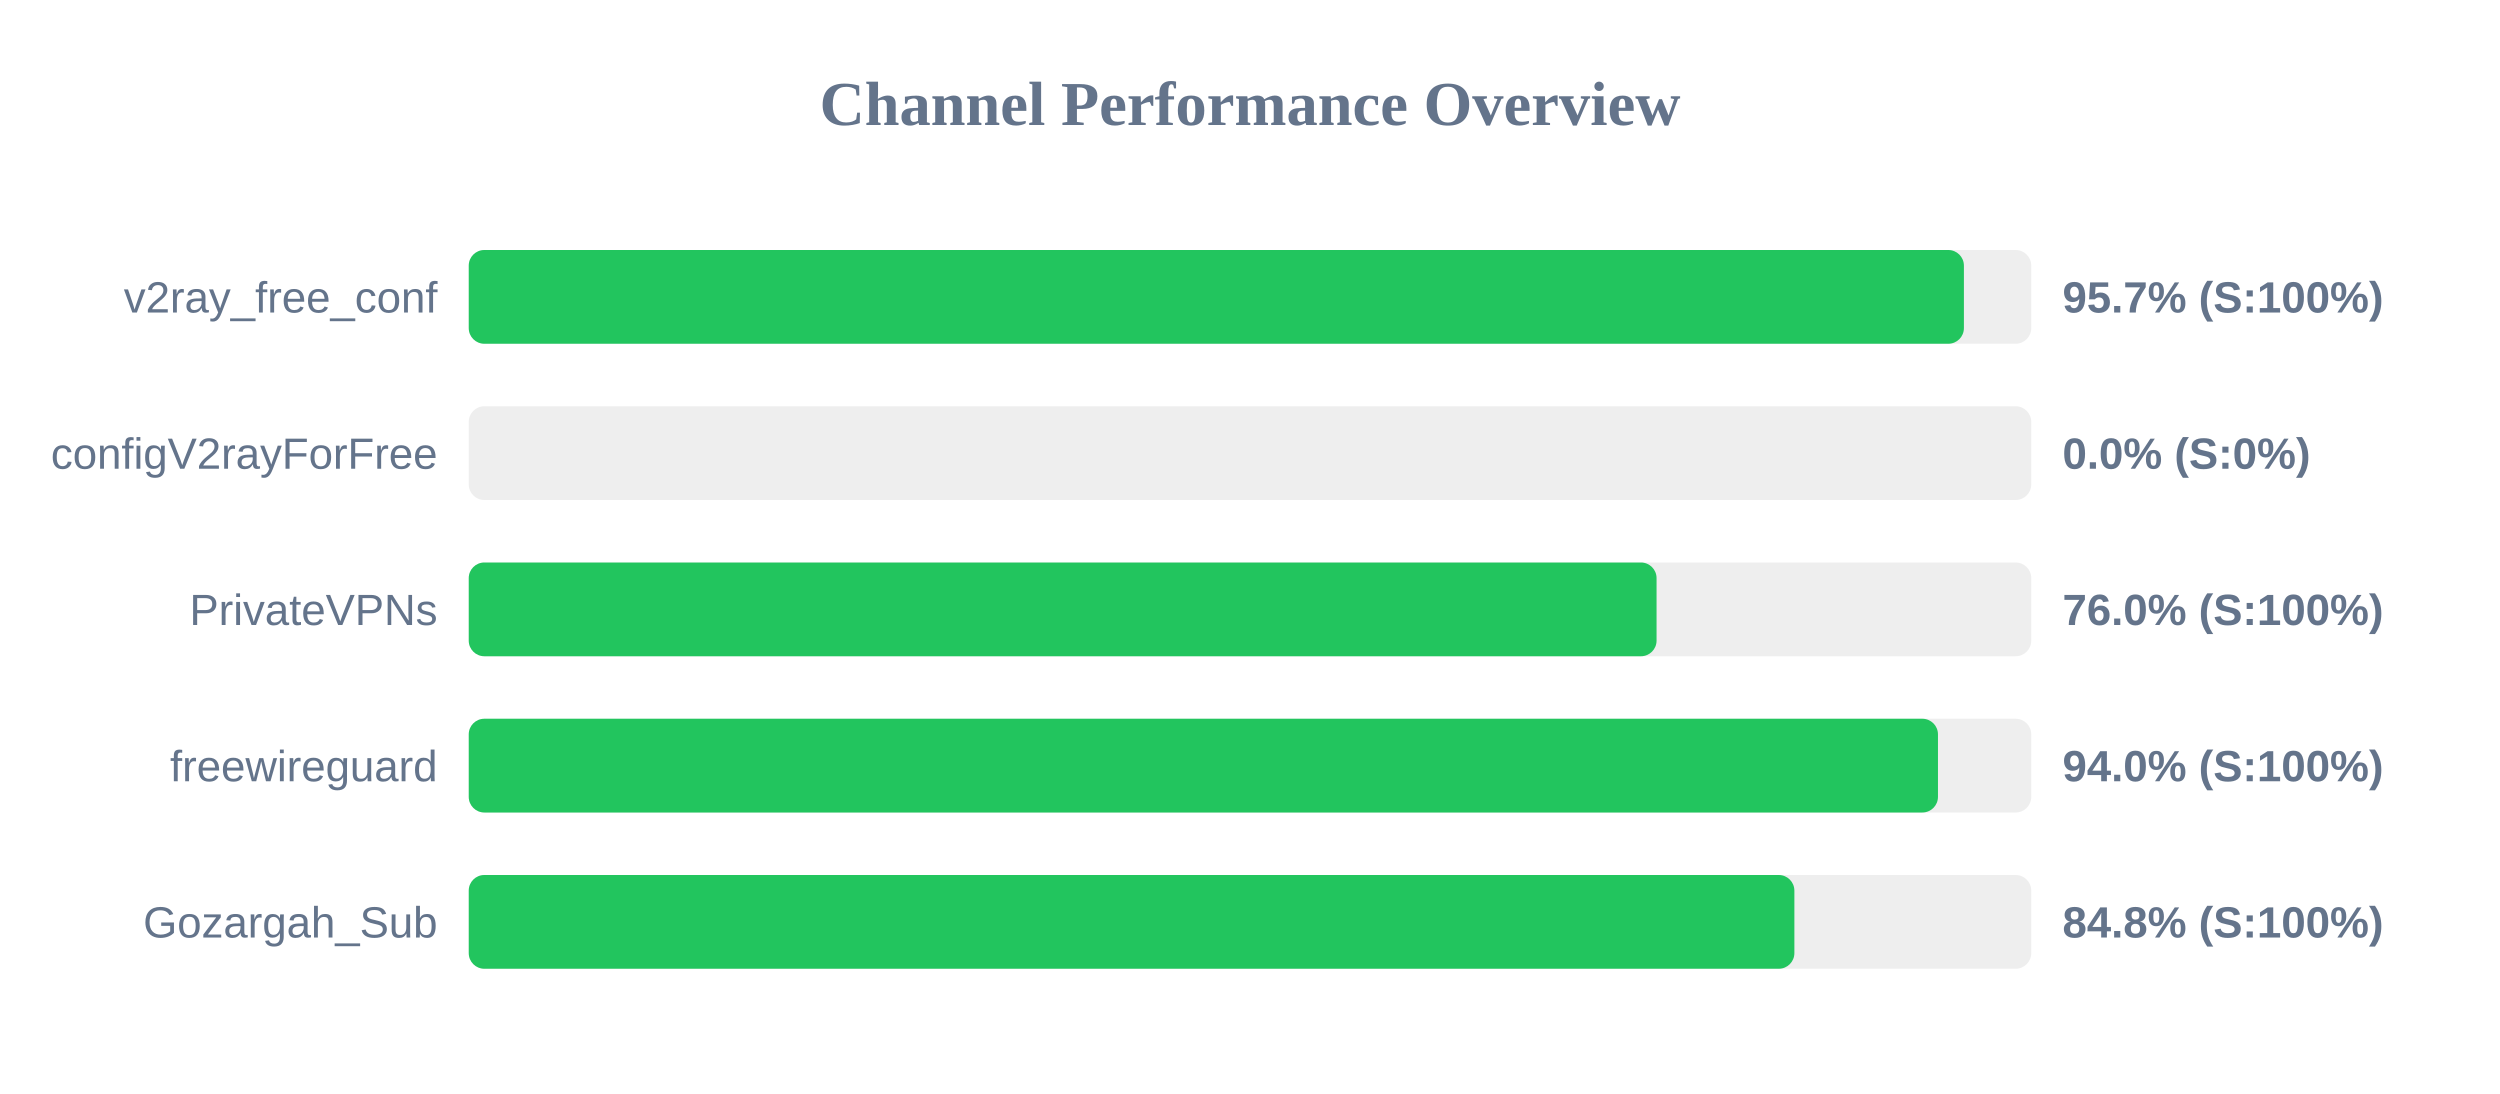
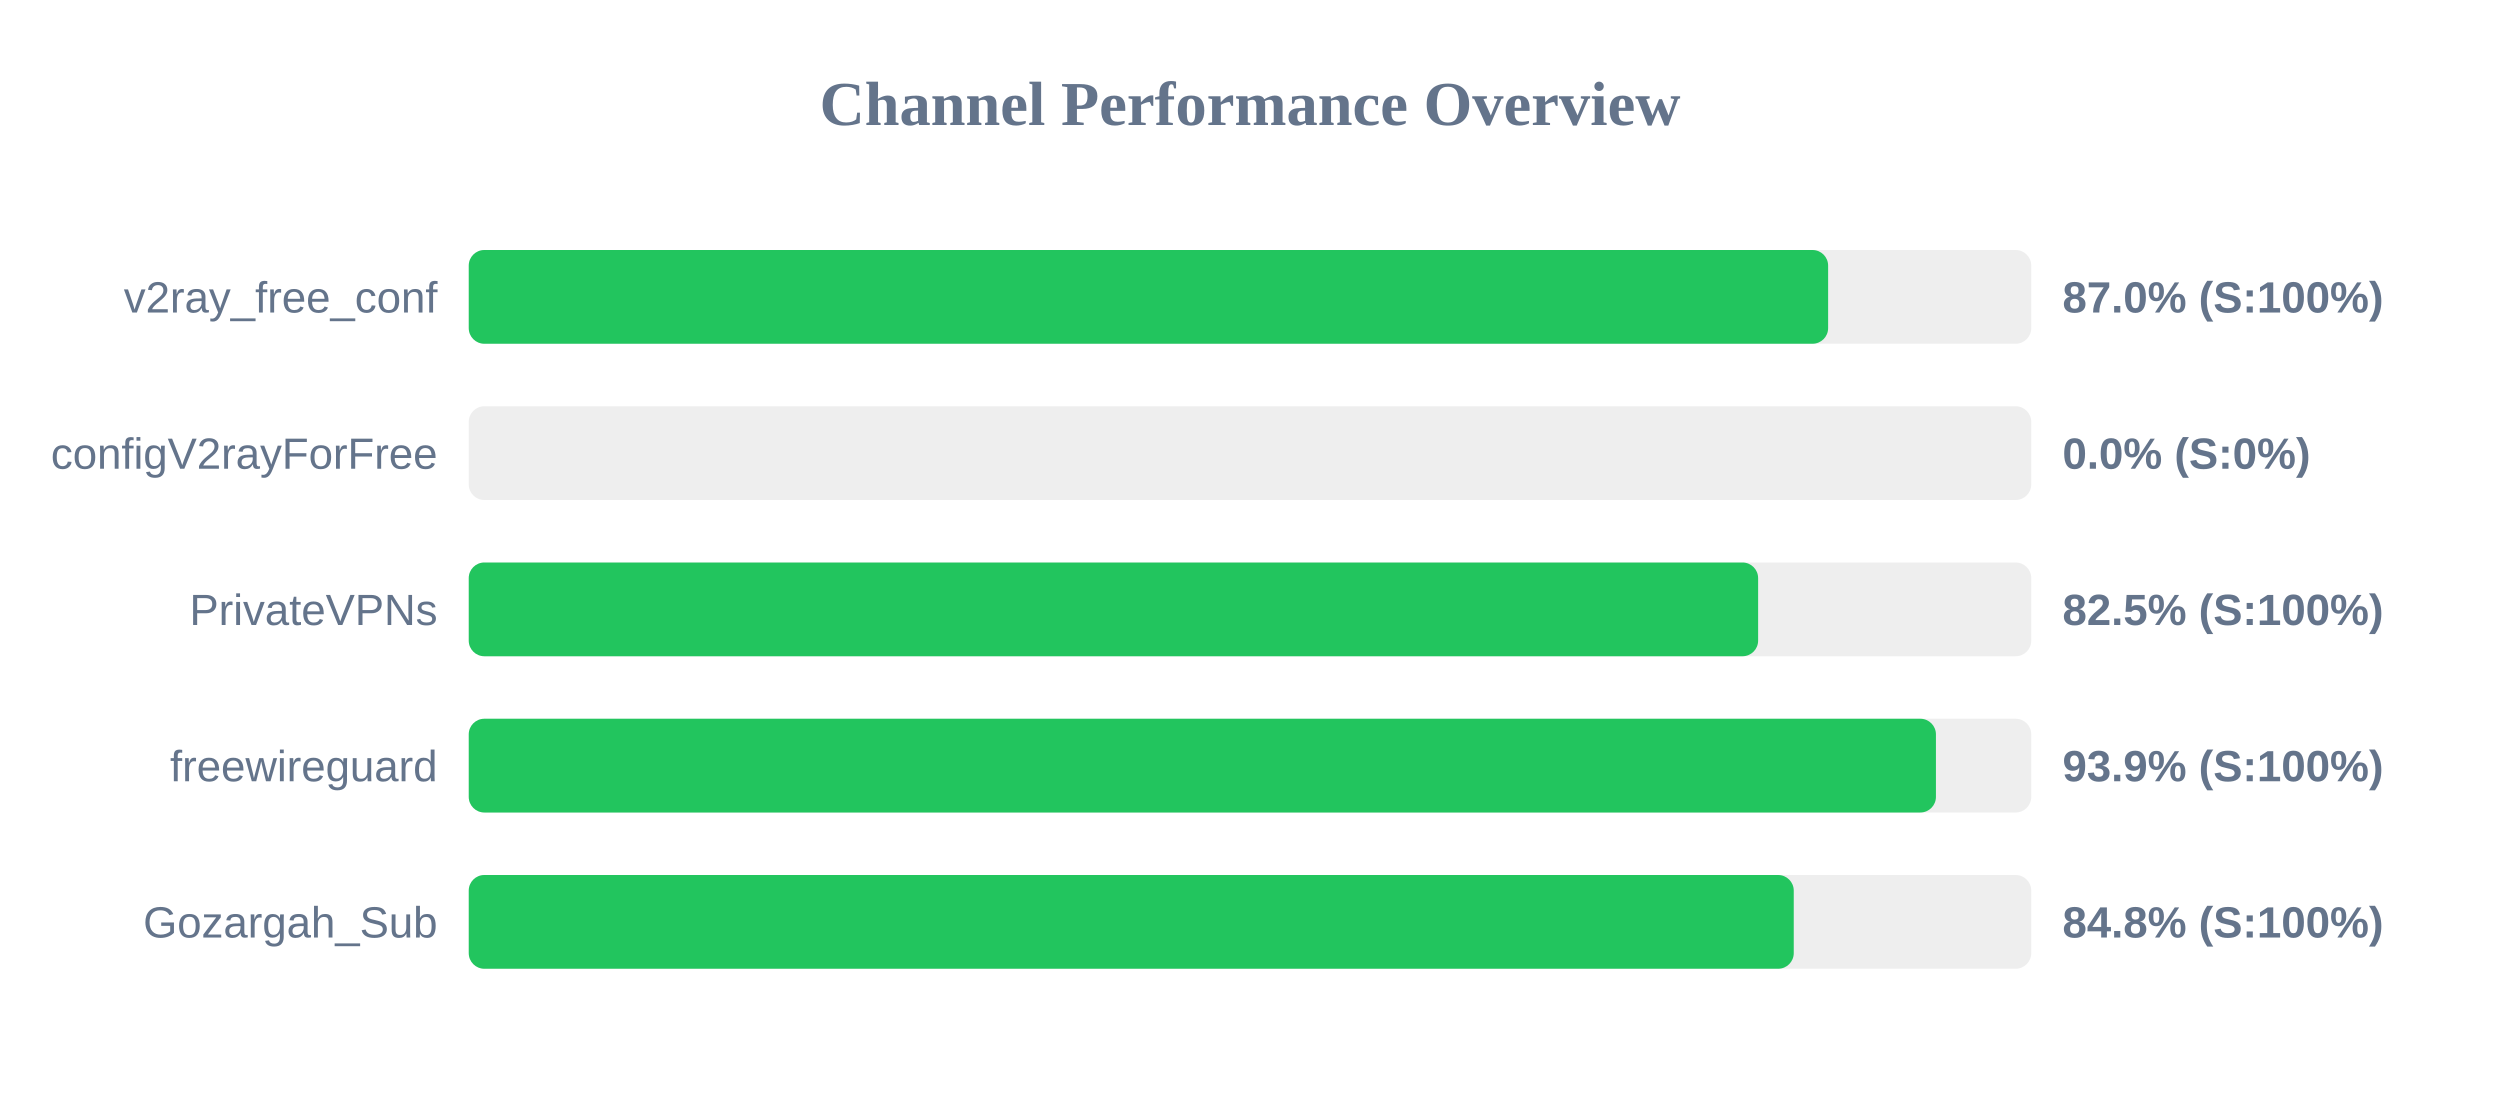
<svg xmlns="http://www.w3.org/2000/svg" width="800" height="350" version="1.1">
  <style>
        .row { font: 14px Arial; fill: #64748b; }
        .score { font: bold 14px Arial; fill: #64748b; }
    </style>
  <text x="400" y="40" text-anchor="middle" font-size="20px" font-weight="bold" fill="#64748b">Channel Performance Overview</text>
  <rect x="150" y="80" width="500" height="30" fill="#eee" rx="5" />
-   <rect x="150" y="80" width="478.45" height="30" fill="#22c55e" rx="5" />
+   <rect x="150" y="80" width="435.0" height="30" fill="#22c55e" rx="5" />
  <text x="140" y="100" text-anchor="end" class="row">v2ray_free_conf</text>
-   <text x="660" y="100" text-anchor="start" class="score">95.7% (S:100%)</text>
+   <text x="660" y="100" text-anchor="start" class="score">87.0% (S:100%)</text>
  <rect x="150" y="130" width="500" height="30" fill="#eee" rx="5" />
  <rect x="150" y="130" width="0.0" height="30" fill="#ef4444" rx="5" />
  <text x="140" y="150" text-anchor="end" class="row">configV2rayForFree</text>
  <text x="660" y="150" text-anchor="start" class="score">0.0% (S:0%)</text>
  <rect x="150" y="180" width="500" height="30" fill="#eee" rx="5" />
-   <rect x="150" y="180" width="380.1" height="30" fill="#22c55e" rx="5" />
+   <rect x="150" y="180" width="412.6" height="30" fill="#22c55e" rx="5" />
  <text x="140" y="200" text-anchor="end" class="row">PrivateVPNs</text>
-   <text x="660" y="200" text-anchor="start" class="score">76.0% (S:100%)</text>
+   <text x="660" y="200" text-anchor="start" class="score">82.5% (S:100%)</text>
  <rect x="150" y="230" width="500" height="30" fill="#eee" rx="5" />
-   <rect x="150" y="230" width="470.15" height="30" fill="#22c55e" rx="5" />
+   <rect x="150" y="230" width="469.5" height="30" fill="#22c55e" rx="5" />
  <text x="140" y="250" text-anchor="end" class="row">freewireguard</text>
-   <text x="660" y="250" text-anchor="start" class="score">94.0% (S:100%)</text>
+   <text x="660" y="250" text-anchor="start" class="score">93.9% (S:100%)</text>
  <rect x="150" y="280" width="500" height="30" fill="#eee" rx="5" />
-   <rect x="150" y="280" width="424.2" height="30" fill="#22c55e" rx="5" />
+   <rect x="150" y="280" width="424.0" height="30" fill="#22c55e" rx="5" />
  <text x="140" y="300" text-anchor="end" class="row">Gozargah_Sub</text>
  <text x="660" y="300" text-anchor="start" class="score">84.8% (S:100%)</text>
</svg>
